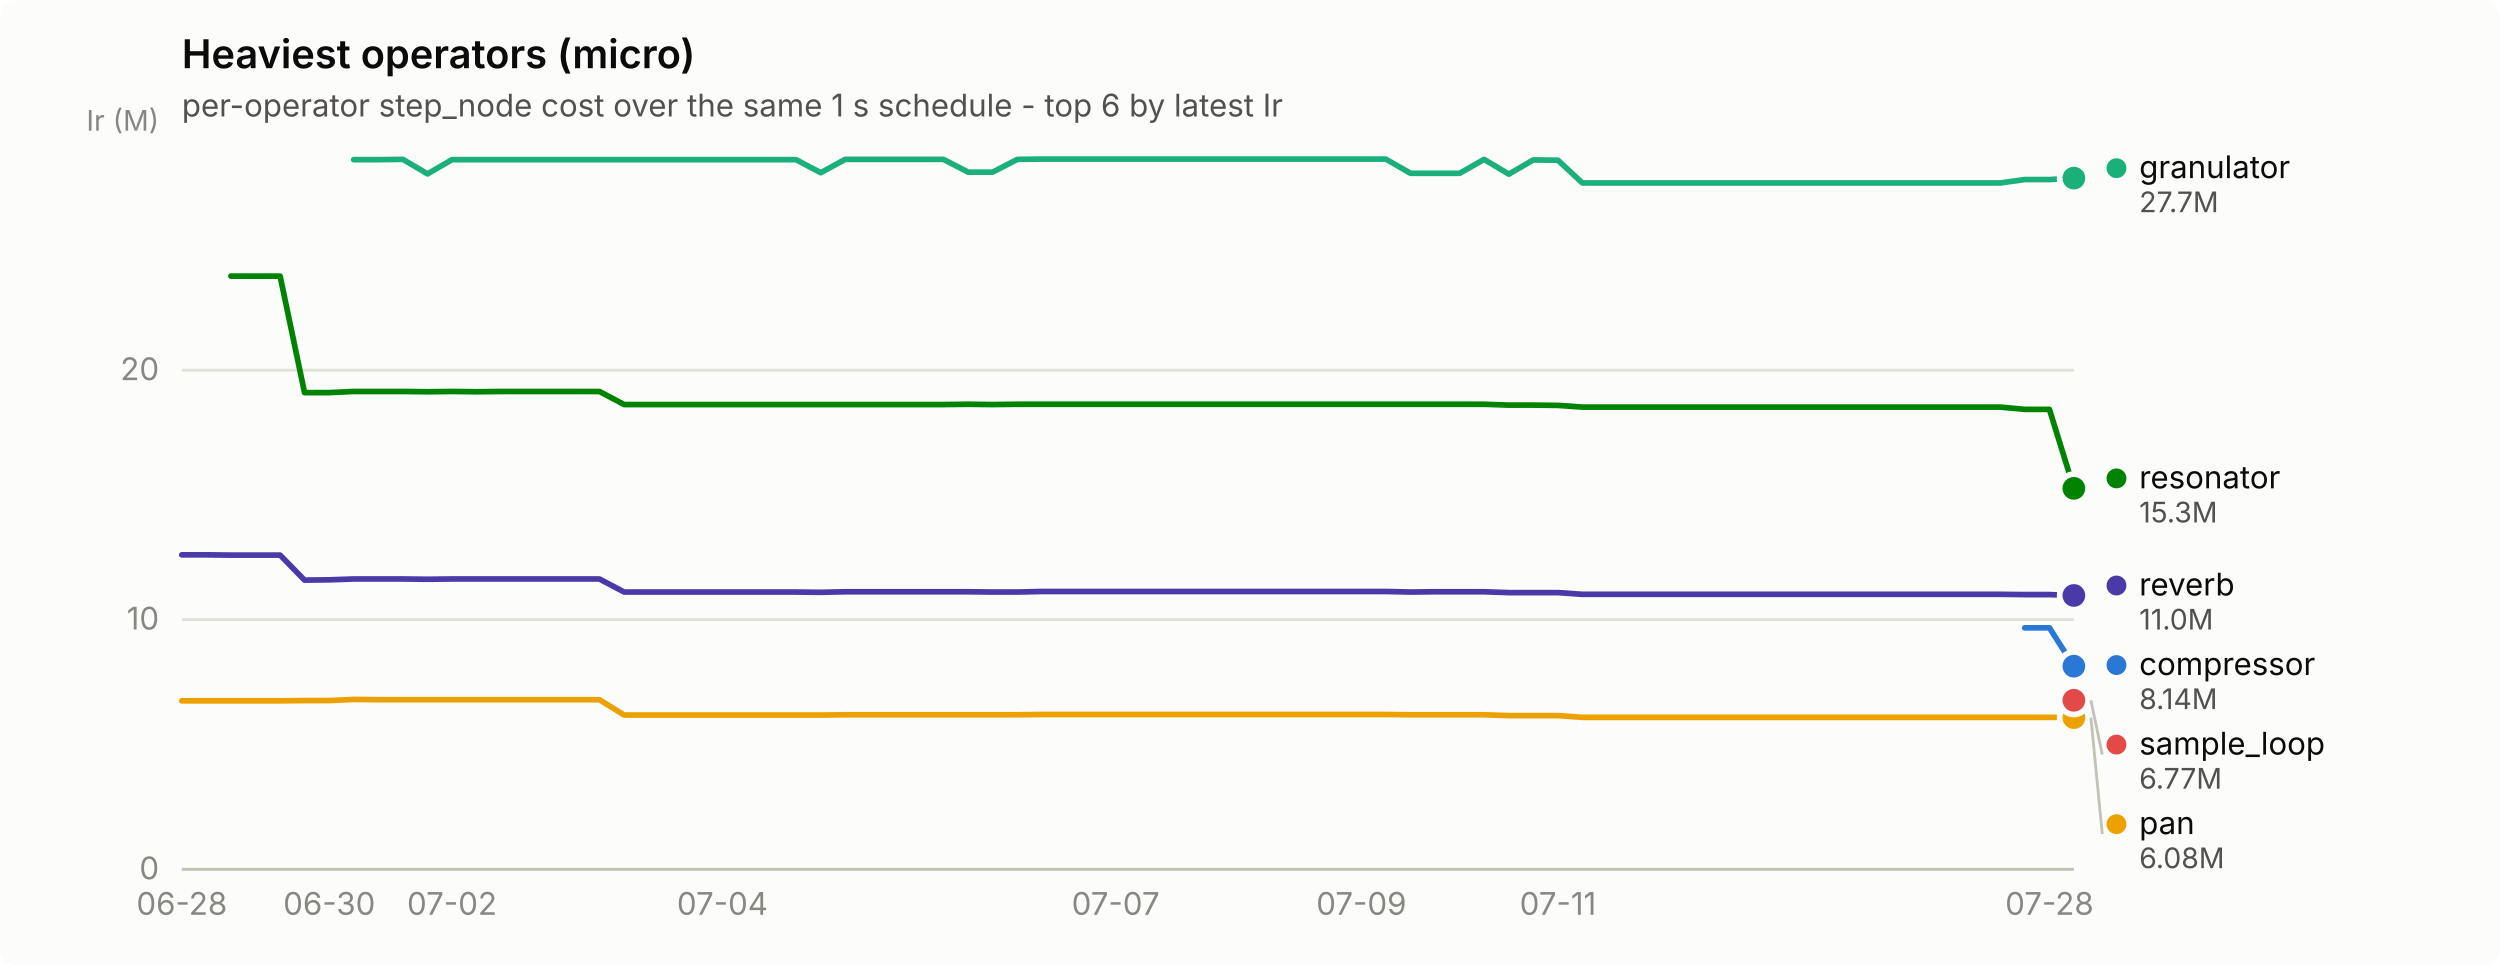
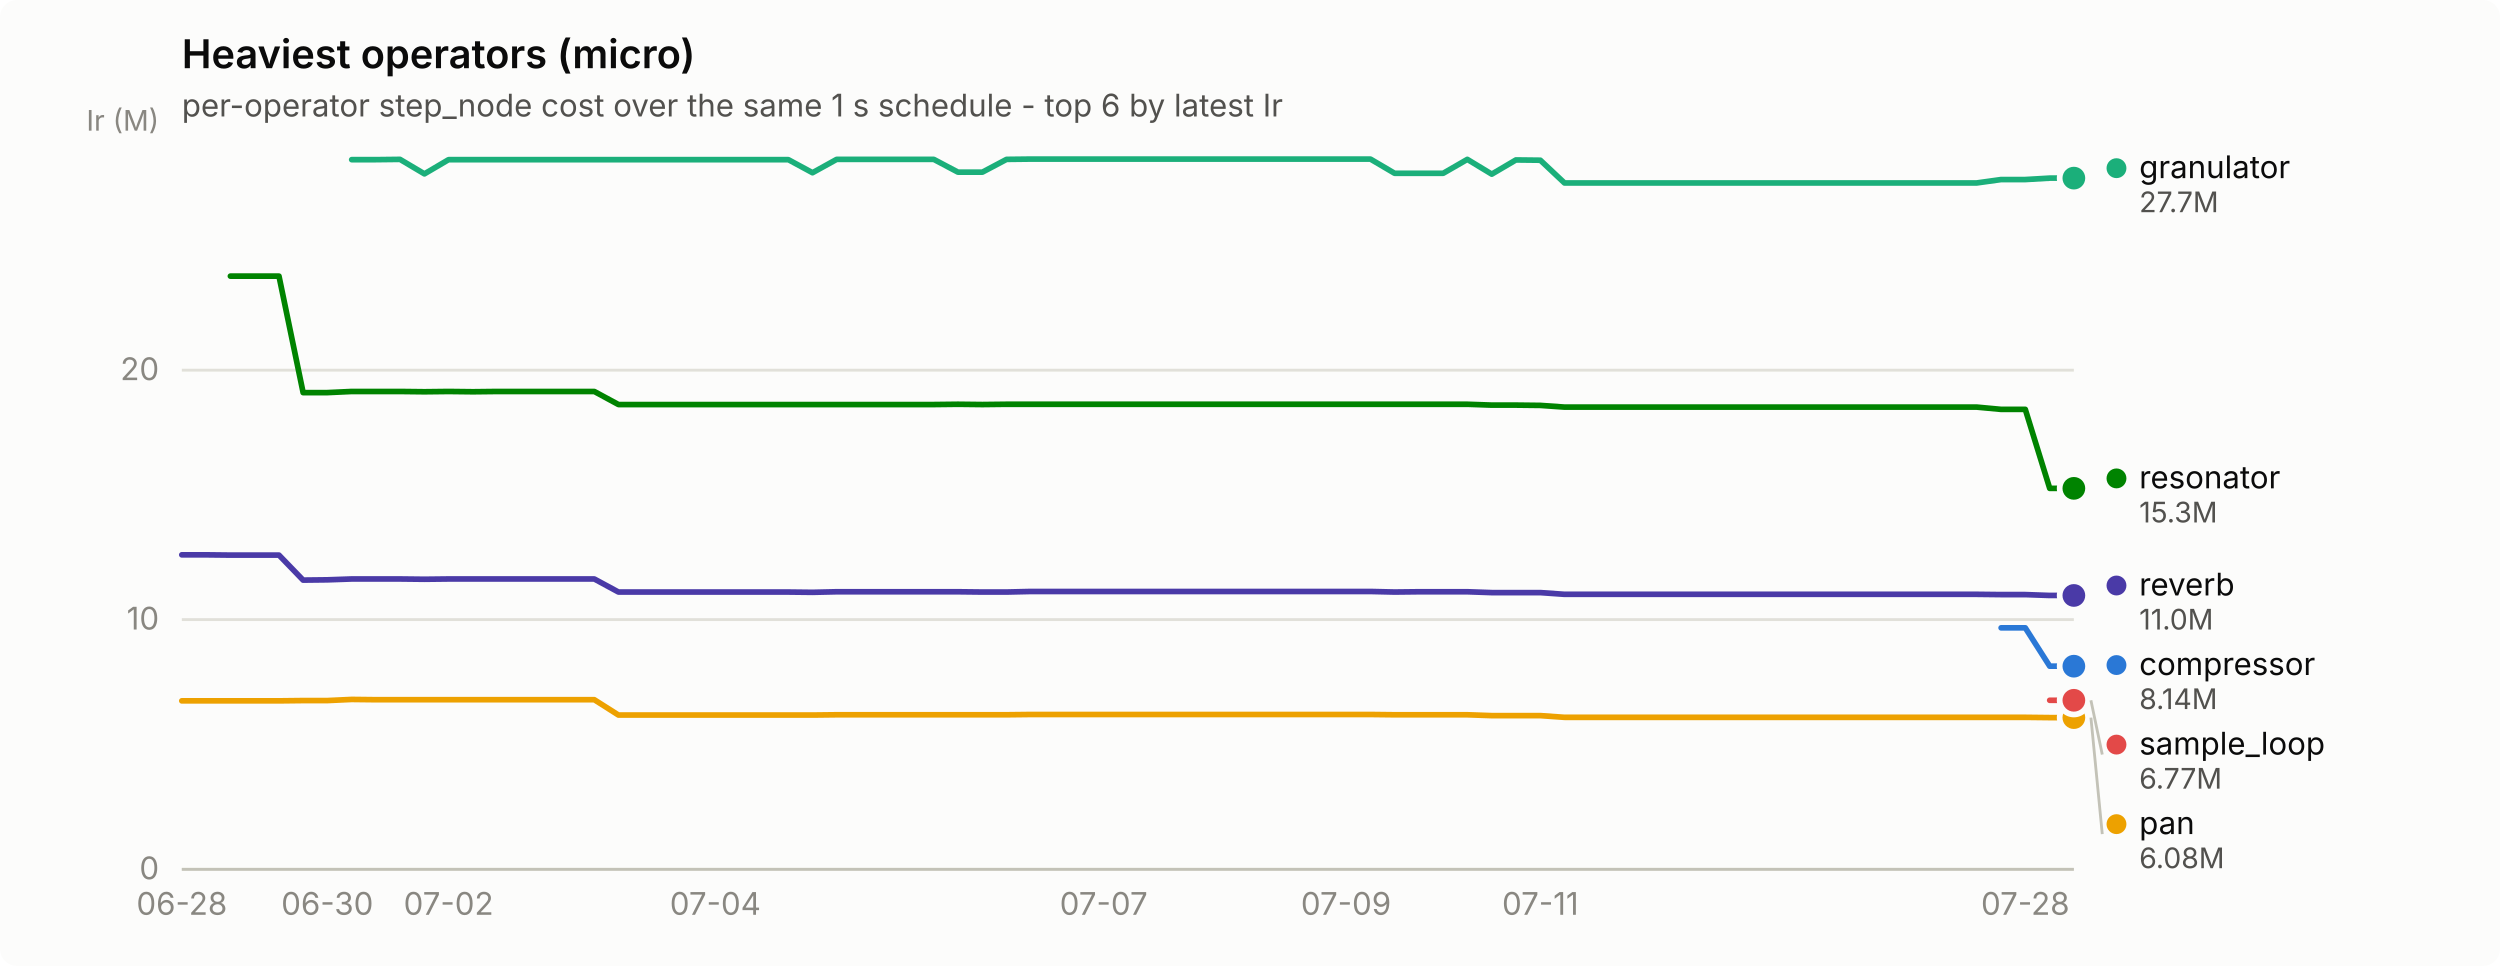
<svg xmlns="http://www.w3.org/2000/svg" width="880" height="340" viewBox="0 0 880 340" role="img" aria-label="Heaviest operators (micro)">
  <rect width="880" height="340" rx="6" fill="#fcfcfb" />
  <text x="64" y="24" font-family="system-ui, -apple-system, &quot;Segoe UI&quot;, sans-serif" font-size="14" font-weight="600" fill="#0b0b0b">Heaviest operators (micro)</text>
  <text x="64" y="41" font-family="system-ui, -apple-system, &quot;Segoe UI&quot;, sans-serif" font-size="11" fill="#52514e">per-operator step_node cost over the same 1 s schedule - top 6 by latest Ir</text>
  <line x1="64" y1="306.0" x2="730" y2="306.0" stroke="#e1e0d9" stroke-width="1" />
  <text x="56" y="309.5" text-anchor="end" font-family="system-ui, -apple-system, &quot;Segoe UI&quot;, sans-serif" font-size="11" style="font-variant-numeric: tabular-nums" fill="#898781">0</text>
  <line x1="64" y1="218.1" x2="730" y2="218.1" stroke="#e1e0d9" stroke-width="1" />
  <text x="56" y="221.6" text-anchor="end" font-family="system-ui, -apple-system, &quot;Segoe UI&quot;, sans-serif" font-size="11" style="font-variant-numeric: tabular-nums" fill="#898781">10</text>
  <line x1="64" y1="130.3" x2="730" y2="130.3" stroke="#e1e0d9" stroke-width="1" />
  <text x="56" y="133.8" text-anchor="end" font-family="system-ui, -apple-system, &quot;Segoe UI&quot;, sans-serif" font-size="11" style="font-variant-numeric: tabular-nums" fill="#898781">20</text>
  <text x="56" y="46" text-anchor="end" font-family="system-ui, -apple-system, &quot;Segoe UI&quot;, sans-serif" font-size="10" fill="#898781">Ir (M)</text>
  <line x1="64" y1="306" x2="730" y2="306" stroke="#c3c2b7" stroke-width="1" />
  <text x="64.0" y="322" text-anchor="middle" font-family="system-ui, -apple-system, &quot;Segoe UI&quot;, sans-serif" font-size="11" style="font-variant-numeric: tabular-nums" fill="#898781">06-28</text>
-   <text x="115.9" y="322" text-anchor="middle" font-family="system-ui, -apple-system, &quot;Segoe UI&quot;, sans-serif" font-size="11" style="font-variant-numeric: tabular-nums" fill="#898781">06-30</text>
-   <text x="159.1" y="322" text-anchor="middle" font-family="system-ui, -apple-system, &quot;Segoe UI&quot;, sans-serif" font-size="11" style="font-variant-numeric: tabular-nums" fill="#898781">07-02</text>
-   <text x="254.3" y="322" text-anchor="middle" font-family="system-ui, -apple-system, &quot;Segoe UI&quot;, sans-serif" font-size="11" style="font-variant-numeric: tabular-nums" fill="#898781">07-04</text>
-   <text x="392.7" y="322" text-anchor="middle" font-family="system-ui, -apple-system, &quot;Segoe UI&quot;, sans-serif" font-size="11" style="font-variant-numeric: tabular-nums" fill="#898781">07-07</text>
-   <text x="479.2" y="322" text-anchor="middle" font-family="system-ui, -apple-system, &quot;Segoe UI&quot;, sans-serif" font-size="11" style="font-variant-numeric: tabular-nums" fill="#898781">07-09</text>
-   <text x="548.4" y="322" text-anchor="middle" font-family="system-ui, -apple-system, &quot;Segoe UI&quot;, sans-serif" font-size="11" style="font-variant-numeric: tabular-nums" fill="#898781">07-11</text>
-   <text x="721.4" y="322" text-anchor="middle" font-family="system-ui, -apple-system, &quot;Segoe UI&quot;, sans-serif" font-size="11" style="font-variant-numeric: tabular-nums" fill="#898781">07-28</text>
-   <path d="M712.7,221.0 L721.4,221.0 L730.0,234.5" fill="none" stroke="#2a78d6" stroke-width="2" stroke-linejoin="round" stroke-linecap="round" />
+   <text x="115.2" y="322" text-anchor="middle" font-family="system-ui, -apple-system, &quot;Segoe UI&quot;, sans-serif" font-size="11" style="font-variant-numeric: tabular-nums" fill="#898781">06-30</text>
+   <text x="157.9" y="322" text-anchor="middle" font-family="system-ui, -apple-system, &quot;Segoe UI&quot;, sans-serif" font-size="11" style="font-variant-numeric: tabular-nums" fill="#898781">07-02</text>
+   <text x="251.8" y="322" text-anchor="middle" font-family="system-ui, -apple-system, &quot;Segoe UI&quot;, sans-serif" font-size="11" style="font-variant-numeric: tabular-nums" fill="#898781">07-04</text>
+   <text x="388.5" y="322" text-anchor="middle" font-family="system-ui, -apple-system, &quot;Segoe UI&quot;, sans-serif" font-size="11" style="font-variant-numeric: tabular-nums" fill="#898781">07-07</text>
+   <text x="473.8" y="322" text-anchor="middle" font-family="system-ui, -apple-system, &quot;Segoe UI&quot;, sans-serif" font-size="11" style="font-variant-numeric: tabular-nums" fill="#898781">07-09</text>
+   <text x="542.2" y="322" text-anchor="middle" font-family="system-ui, -apple-system, &quot;Segoe UI&quot;, sans-serif" font-size="11" style="font-variant-numeric: tabular-nums" fill="#898781">07-11</text>
+   <text x="712.9" y="322" text-anchor="middle" font-family="system-ui, -apple-system, &quot;Segoe UI&quot;, sans-serif" font-size="11" style="font-variant-numeric: tabular-nums" fill="#898781">07-28</text>
+   <path d="M704.4,221.0 L712.9,221.0 L721.5,234.5 L730.0,234.5" fill="none" stroke="#2a78d6" stroke-width="2" stroke-linejoin="round" stroke-linecap="round" />
  <circle cx="730.0" cy="234.5" r="6" fill="#fcfcfb" />
  <circle cx="730.0" cy="234.5" r="4" fill="#2a78d6" />
-   <path d="M124.5,56.2 L133.2,56.2 L141.8,56.1 L150.5,61.2 L159.1,56.2 L167.8,56.2 L176.4,56.2 L185.1,56.2 L193.7,56.2 L202.4,56.2 L211.0,56.2 L219.7,56.2 L228.3,56.2 L237.0,56.2 L245.6,56.2 L254.3,56.2 L262.9,56.2 L271.6,56.2 L280.2,56.2 L288.9,60.8 L297.5,56.1 L306.2,56.1 L314.8,56.1 L323.5,56.1 L332.1,56.1 L340.8,60.6 L349.4,60.6 L358.1,56.1 L366.7,56.0 L375.4,56.0 L384.0,56.0 L392.7,56.0 L401.3,56.0 L410.0,56.0 L418.6,56.0 L427.3,56.0 L435.9,56.0 L444.6,56.0 L453.2,56.0 L461.9,56.0 L470.5,56.0 L479.2,56.0 L487.8,56.0 L496.5,61.0 L505.1,61.0 L513.8,61.0 L522.4,56.1 L531.1,61.3 L539.7,56.3 L548.4,56.4 L557.0,64.4 L565.7,64.4 L574.3,64.4 L583.0,64.4 L591.6,64.4 L600.3,64.4 L608.9,64.4 L617.6,64.4 L626.2,64.4 L634.9,64.4 L643.5,64.4 L652.2,64.4 L660.8,64.4 L669.5,64.4 L678.1,64.4 L686.8,64.4 L695.4,64.4 L704.1,64.4 L712.7,63.2 L721.4,63.2 L730.0,62.7" fill="none" stroke="#1baf7a" stroke-width="2" stroke-linejoin="round" stroke-linecap="round" />
+   <path d="M123.8,56.2 L132.3,56.2 L140.8,56.1 L149.4,61.2 L157.9,56.2 L166.5,56.2 L175.0,56.2 L183.5,56.2 L192.1,56.2 L200.6,56.2 L209.2,56.2 L217.7,56.2 L226.2,56.2 L234.8,56.2 L243.3,56.2 L251.8,56.2 L260.4,56.2 L268.9,56.2 L277.5,56.2 L286.0,60.8 L294.5,56.1 L303.1,56.1 L311.6,56.1 L320.2,56.1 L328.7,56.1 L337.2,60.6 L345.8,60.6 L354.3,56.1 L362.8,56.0 L371.4,56.0 L379.9,56.0 L388.5,56.0 L397.0,56.0 L405.5,56.0 L414.1,56.0 L422.6,56.0 L431.2,56.0 L439.7,56.0 L448.2,56.0 L456.8,56.0 L465.3,56.0 L473.8,56.0 L482.4,56.0 L490.9,61.0 L499.5,61.0 L508.0,61.0 L516.5,56.1 L525.1,61.3 L533.6,56.3 L542.2,56.4 L550.7,64.4 L559.2,64.4 L567.8,64.4 L576.3,64.4 L584.8,64.4 L593.4,64.4 L601.9,64.4 L610.5,64.4 L619.0,64.4 L627.5,64.4 L636.1,64.4 L644.6,64.4 L653.2,64.4 L661.7,64.4 L670.2,64.4 L678.8,64.4 L687.3,64.4 L695.8,64.4 L704.4,63.2 L712.9,63.2 L721.5,62.7 L730.0,62.7" fill="none" stroke="#1baf7a" stroke-width="2" stroke-linejoin="round" stroke-linecap="round" />
  <circle cx="730.0" cy="62.7" r="6" fill="#fcfcfb" />
  <circle cx="730.0" cy="62.7" r="4" fill="#1baf7a" />
-   <path d="M64.0,246.7 L72.6,246.7 L81.3,246.7 L89.9,246.7 L98.6,246.7 L107.2,246.6 L115.9,246.6 L124.5,246.2 L133.2,246.3 L141.8,246.3 L150.5,246.3 L159.1,246.3 L167.8,246.3 L176.4,246.3 L185.1,246.3 L193.7,246.3 L202.4,246.3 L211.0,246.3 L219.7,251.7 L228.3,251.7 L237.0,251.7 L245.6,251.7 L254.3,251.7 L262.9,251.7 L271.6,251.7 L280.2,251.7 L288.9,251.7 L297.5,251.6 L306.2,251.6 L314.8,251.6 L323.5,251.6 L332.1,251.6 L340.8,251.6 L349.4,251.6 L358.1,251.6 L366.7,251.5 L375.4,251.5 L384.0,251.5 L392.7,251.5 L401.3,251.5 L410.0,251.5 L418.6,251.5 L427.3,251.5 L435.9,251.5 L444.6,251.5 L453.2,251.5 L461.9,251.5 L470.5,251.5 L479.2,251.5 L487.8,251.5 L496.5,251.6 L505.1,251.6 L513.8,251.6 L522.4,251.6 L531.1,251.9 L539.7,251.9 L548.4,251.9 L557.0,252.5 L565.7,252.5 L574.3,252.5 L583.0,252.5 L591.6,252.5 L600.3,252.5 L608.9,252.5 L617.6,252.5 L626.2,252.5 L634.9,252.5 L643.5,252.5 L652.2,252.5 L660.8,252.5 L669.5,252.5 L678.1,252.5 L686.8,252.5 L695.4,252.5 L704.1,252.5 L712.7,252.5 L721.4,252.5 L730.0,252.6" fill="none" stroke="#eda100" stroke-width="2" stroke-linejoin="round" stroke-linecap="round" />
+   <path d="M64.0,246.7 L72.5,246.7 L81.1,246.7 L89.6,246.7 L98.2,246.7 L106.7,246.6 L115.2,246.6 L123.8,246.2 L132.3,246.3 L140.8,246.3 L149.4,246.3 L157.9,246.3 L166.5,246.3 L175.0,246.3 L183.5,246.3 L192.1,246.3 L200.6,246.3 L209.2,246.3 L217.7,251.7 L226.2,251.7 L234.8,251.7 L243.3,251.7 L251.8,251.7 L260.4,251.7 L268.9,251.7 L277.5,251.7 L286.0,251.7 L294.5,251.6 L303.1,251.6 L311.6,251.6 L320.2,251.6 L328.7,251.6 L337.2,251.6 L345.8,251.6 L354.3,251.6 L362.8,251.5 L371.4,251.5 L379.9,251.5 L388.5,251.5 L397.0,251.5 L405.5,251.5 L414.1,251.5 L422.6,251.5 L431.2,251.5 L439.7,251.5 L448.2,251.5 L456.8,251.5 L465.3,251.5 L473.8,251.5 L482.4,251.5 L490.9,251.6 L499.5,251.6 L508.0,251.6 L516.5,251.6 L525.1,251.9 L533.6,251.9 L542.2,251.9 L550.7,252.5 L559.2,252.5 L567.8,252.5 L576.3,252.5 L584.8,252.5 L593.4,252.5 L601.9,252.5 L610.5,252.5 L619.0,252.5 L627.5,252.5 L636.1,252.5 L644.6,252.5 L653.2,252.5 L661.7,252.5 L670.2,252.5 L678.8,252.5 L687.3,252.5 L695.8,252.5 L704.4,252.5 L712.9,252.5 L721.5,252.6 L730.0,252.6" fill="none" stroke="#eda100" stroke-width="2" stroke-linejoin="round" stroke-linecap="round" />
  <circle cx="730.0" cy="252.6" r="6" fill="#fcfcfb" />
  <circle cx="730.0" cy="252.6" r="4" fill="#eda100" />
-   <path d="M81.3,97.2 L89.9,97.2 L98.6,97.2 L107.2,138.2 L115.9,138.2 L124.5,137.8 L133.2,137.8 L141.8,137.8 L150.5,137.9 L159.1,137.8 L167.8,137.9 L176.4,137.8 L185.1,137.8 L193.7,137.8 L202.4,137.8 L211.0,137.8 L219.7,142.4 L228.3,142.4 L237.0,142.4 L245.6,142.4 L254.3,142.4 L262.9,142.4 L271.6,142.4 L280.2,142.4 L288.9,142.4 L297.5,142.4 L306.2,142.4 L314.8,142.4 L323.5,142.4 L332.1,142.4 L340.8,142.3 L349.4,142.4 L358.1,142.3 L366.7,142.3 L375.4,142.3 L384.0,142.3 L392.7,142.3 L401.3,142.3 L410.0,142.3 L418.6,142.3 L427.3,142.3 L435.9,142.3 L444.6,142.3 L453.2,142.3 L461.9,142.3 L470.5,142.3 L479.2,142.3 L487.8,142.3 L496.5,142.3 L505.1,142.3 L513.8,142.3 L522.4,142.3 L531.1,142.6 L539.7,142.6 L548.4,142.7 L557.0,143.3 L565.7,143.3 L574.3,143.3 L583.0,143.3 L591.6,143.3 L600.3,143.3 L608.9,143.3 L617.6,143.3 L626.2,143.3 L634.9,143.3 L643.5,143.3 L652.2,143.3 L660.8,143.3 L669.5,143.3 L678.1,143.3 L686.8,143.3 L695.4,143.3 L704.1,143.3 L712.7,144.1 L721.4,144.1 L730.0,171.9" fill="none" stroke="#008300" stroke-width="2" stroke-linejoin="round" stroke-linecap="round" />
+   <path d="M81.1,97.2 L89.6,97.2 L98.2,97.2 L106.7,138.2 L115.2,138.2 L123.8,137.8 L132.3,137.8 L140.8,137.8 L149.4,137.9 L157.9,137.8 L166.5,137.9 L175.0,137.8 L183.5,137.8 L192.1,137.8 L200.6,137.8 L209.2,137.8 L217.7,142.4 L226.2,142.4 L234.8,142.4 L243.3,142.4 L251.8,142.4 L260.4,142.4 L268.9,142.4 L277.5,142.4 L286.0,142.4 L294.5,142.4 L303.1,142.4 L311.6,142.4 L320.2,142.4 L328.7,142.4 L337.2,142.3 L345.8,142.4 L354.3,142.3 L362.8,142.3 L371.4,142.3 L379.9,142.3 L388.5,142.3 L397.0,142.3 L405.5,142.3 L414.1,142.3 L422.6,142.3 L431.2,142.3 L439.7,142.3 L448.2,142.3 L456.8,142.3 L465.3,142.3 L473.8,142.3 L482.4,142.3 L490.9,142.3 L499.5,142.3 L508.0,142.3 L516.5,142.3 L525.1,142.6 L533.6,142.6 L542.2,142.7 L550.7,143.3 L559.2,143.3 L567.8,143.3 L576.3,143.3 L584.8,143.3 L593.4,143.3 L601.9,143.3 L610.5,143.3 L619.0,143.3 L627.5,143.3 L636.1,143.3 L644.6,143.3 L653.2,143.3 L661.7,143.3 L670.2,143.3 L678.8,143.3 L687.3,143.3 L695.8,143.3 L704.4,144.1 L712.9,144.1 L721.5,171.9 L730.0,171.9" fill="none" stroke="#008300" stroke-width="2" stroke-linejoin="round" stroke-linecap="round" />
  <circle cx="730.0" cy="171.9" r="6" fill="#fcfcfb" />
  <circle cx="730.0" cy="171.9" r="4" fill="#008300" />
-   <path d="M64.0,195.3 L72.6,195.3 L81.3,195.4 L89.9,195.4 L98.6,195.4 L107.2,204.2 L115.9,204.1 L124.5,203.8 L133.2,203.8 L141.8,203.8 L150.5,203.9 L159.1,203.8 L167.8,203.8 L176.4,203.8 L185.1,203.8 L193.7,203.8 L202.4,203.8 L211.0,203.8 L219.7,208.4 L228.3,208.4 L237.0,208.4 L245.6,208.4 L254.3,208.4 L262.9,208.4 L271.6,208.4 L280.2,208.4 L288.9,208.5 L297.5,208.3 L306.2,208.3 L314.8,208.3 L323.5,208.3 L332.1,208.3 L340.8,208.3 L349.4,208.4 L358.1,208.4 L366.7,208.2 L375.4,208.2 L384.0,208.2 L392.7,208.2 L401.3,208.2 L410.0,208.2 L418.6,208.2 L427.3,208.2 L435.9,208.2 L444.6,208.2 L453.2,208.2 L461.9,208.2 L470.5,208.2 L479.2,208.2 L487.8,208.2 L496.5,208.4 L505.1,208.3 L513.8,208.3 L522.4,208.3 L531.1,208.6 L539.7,208.6 L548.4,208.6 L557.0,209.2 L565.7,209.2 L574.3,209.2 L583.0,209.2 L591.6,209.2 L600.3,209.2 L608.9,209.2 L617.6,209.2 L626.2,209.2 L634.9,209.2 L643.5,209.2 L652.2,209.2 L660.8,209.2 L669.5,209.2 L678.1,209.2 L686.8,209.2 L695.4,209.2 L704.1,209.2 L712.7,209.3 L721.4,209.3 L730.0,209.6" fill="none" stroke="#4a3aa7" stroke-width="2" stroke-linejoin="round" stroke-linecap="round" />
+   <path d="M64.0,195.3 L72.5,195.3 L81.1,195.4 L89.6,195.4 L98.2,195.4 L106.7,204.2 L115.2,204.1 L123.8,203.8 L132.3,203.8 L140.8,203.8 L149.4,203.9 L157.9,203.8 L166.5,203.8 L175.0,203.8 L183.5,203.8 L192.1,203.8 L200.6,203.8 L209.2,203.8 L217.7,208.4 L226.2,208.4 L234.8,208.4 L243.3,208.4 L251.8,208.4 L260.4,208.4 L268.9,208.4 L277.5,208.4 L286.0,208.5 L294.5,208.3 L303.1,208.3 L311.6,208.3 L320.2,208.3 L328.7,208.3 L337.2,208.3 L345.8,208.4 L354.3,208.4 L362.8,208.2 L371.4,208.2 L379.9,208.2 L388.5,208.2 L397.0,208.2 L405.5,208.2 L414.1,208.2 L422.6,208.2 L431.2,208.2 L439.7,208.2 L448.2,208.2 L456.8,208.2 L465.3,208.2 L473.8,208.2 L482.4,208.2 L490.9,208.4 L499.5,208.3 L508.0,208.3 L516.5,208.3 L525.1,208.6 L533.6,208.6 L542.2,208.6 L550.7,209.2 L559.2,209.2 L567.8,209.2 L576.3,209.2 L584.8,209.2 L593.4,209.2 L601.9,209.2 L610.5,209.2 L619.0,209.2 L627.5,209.2 L636.1,209.2 L644.6,209.2 L653.2,209.2 L661.7,209.2 L670.2,209.2 L678.8,209.2 L687.3,209.2 L695.8,209.2 L704.4,209.3 L712.9,209.3 L721.5,209.6 L730.0,209.6" fill="none" stroke="#4a3aa7" stroke-width="2" stroke-linejoin="round" stroke-linecap="round" />
  <circle cx="730.0" cy="209.6" r="6" fill="#fcfcfb" />
  <circle cx="730.0" cy="209.6" r="4" fill="#4a3aa7" />
-   <circle cx="730.0" cy="246.5" r="2.5" fill="#e34948" />
+   <path d="M721.5,246.5 L730.0,246.5" fill="none" stroke="#e34948" stroke-width="2" stroke-linejoin="round" stroke-linecap="round" />
  <circle cx="730.0" cy="246.5" r="6" fill="#fcfcfb" />
  <circle cx="730.0" cy="246.5" r="4" fill="#e34948" />
  <circle cx="745.0" cy="59.2" r="3.5" fill="#1baf7a" />
  <text x="753.0" y="62.7" font-family="system-ui, -apple-system, &quot;Segoe UI&quot;, sans-serif" font-size="11" fill="#0b0b0b">granulator</text>
  <text x="753.0" y="74.7" font-family="system-ui, -apple-system, &quot;Segoe UI&quot;, sans-serif" font-size="10" style="font-variant-numeric: tabular-nums" fill="#52514e">27.7M</text>
  <circle cx="745.0" cy="168.4" r="3.5" fill="#008300" />
  <text x="753.0" y="171.9" font-family="system-ui, -apple-system, &quot;Segoe UI&quot;, sans-serif" font-size="11" fill="#0b0b0b">resonator</text>
  <text x="753.0" y="183.9" font-family="system-ui, -apple-system, &quot;Segoe UI&quot;, sans-serif" font-size="10" style="font-variant-numeric: tabular-nums" fill="#52514e">15.3M</text>
  <circle cx="745.0" cy="206.1" r="3.5" fill="#4a3aa7" />
  <text x="753.0" y="209.6" font-family="system-ui, -apple-system, &quot;Segoe UI&quot;, sans-serif" font-size="11" fill="#0b0b0b">reverb</text>
  <text x="753.0" y="221.6" font-family="system-ui, -apple-system, &quot;Segoe UI&quot;, sans-serif" font-size="10" style="font-variant-numeric: tabular-nums" fill="#52514e">11.0M</text>
  <circle cx="745.0" cy="234.1" r="3.5" fill="#2a78d6" />
  <text x="753.0" y="237.6" font-family="system-ui, -apple-system, &quot;Segoe UI&quot;, sans-serif" font-size="11" fill="#0b0b0b">compressor</text>
  <text x="753.0" y="249.6" font-family="system-ui, -apple-system, &quot;Segoe UI&quot;, sans-serif" font-size="10" style="font-variant-numeric: tabular-nums" fill="#52514e">8.14M</text>
  <line x1="736.0" y1="246.5" x2="740.0" y2="265.6" stroke="#c3c2b7" stroke-width="1" />
  <circle cx="745.0" cy="262.1" r="3.5" fill="#e34948" />
  <text x="753.0" y="265.6" font-family="system-ui, -apple-system, &quot;Segoe UI&quot;, sans-serif" font-size="11" fill="#0b0b0b">sample_loop</text>
  <text x="753.0" y="277.6" font-family="system-ui, -apple-system, &quot;Segoe UI&quot;, sans-serif" font-size="10" style="font-variant-numeric: tabular-nums" fill="#52514e">6.77M</text>
  <line x1="736.0" y1="252.6" x2="740.0" y2="293.6" stroke="#c3c2b7" stroke-width="1" />
  <circle cx="745.0" cy="290.1" r="3.5" fill="#eda100" />
  <text x="753.0" y="293.6" font-family="system-ui, -apple-system, &quot;Segoe UI&quot;, sans-serif" font-size="11" fill="#0b0b0b">pan</text>
  <text x="753.0" y="305.6" font-family="system-ui, -apple-system, &quot;Segoe UI&quot;, sans-serif" font-size="10" style="font-variant-numeric: tabular-nums" fill="#52514e">6.08M</text>
</svg>
